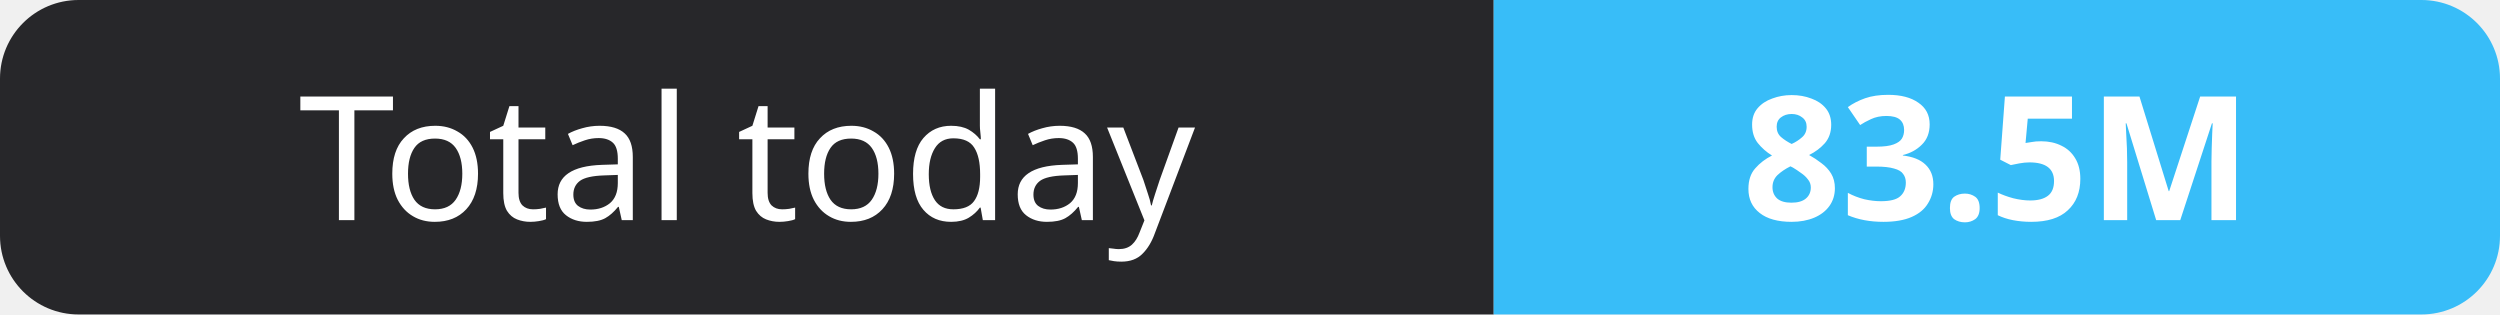
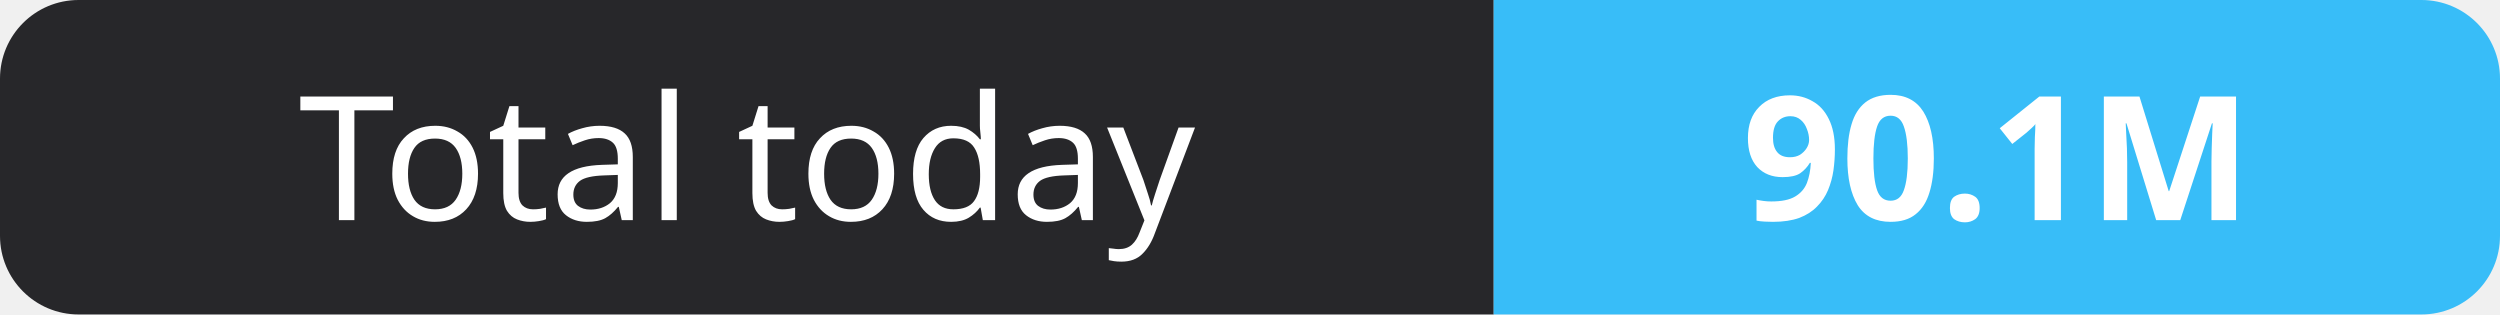
- <svg xmlns="http://www.w3.org/2000/svg" width="159" height="20" role="img" aria-label="Total today: 83.5M">
+ <svg xmlns="http://www.w3.org/2000/svg" width="159" height="20" role="img" aria-label="Total today: 90.1M">
  <clipPath id="r">
    <rect width="159" height="20" rx="5" fill="#fff" />
  </clipPath>
  <g clip-path="url(#r)">
    <rect width="95" height="20" fill="#27272a" />
    <rect x="95" width="64" height="20" fill="#38bdf8" />
  </g>
  <g fill="#fff" text-anchor="middle" font-family="Verdana,Geneva,sans-serif" font-size="11">
    <text x="47.5" y="14">Total today</text>
-     <text x="127.0" y="14" font-weight="700">83.5M</text>
+     <text x="127.0" y="14" font-weight="700">90.1M</text>
  </g>
</svg>
